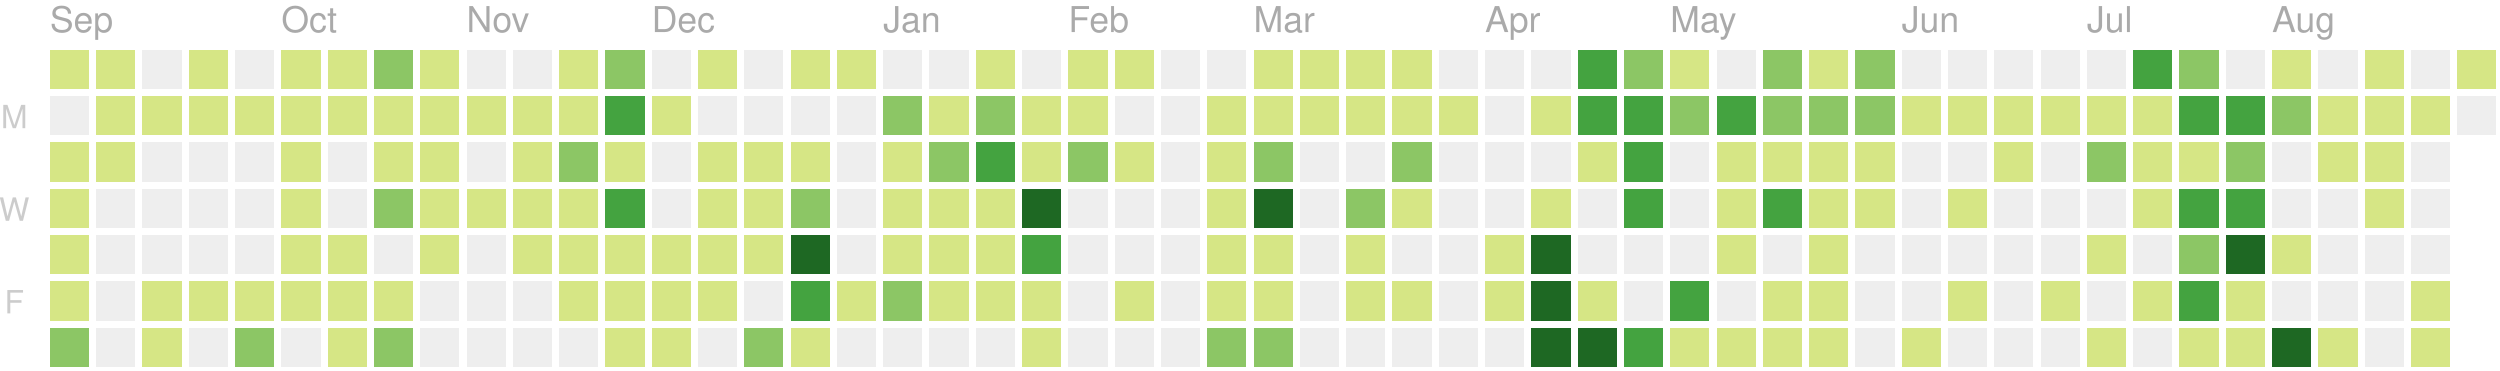
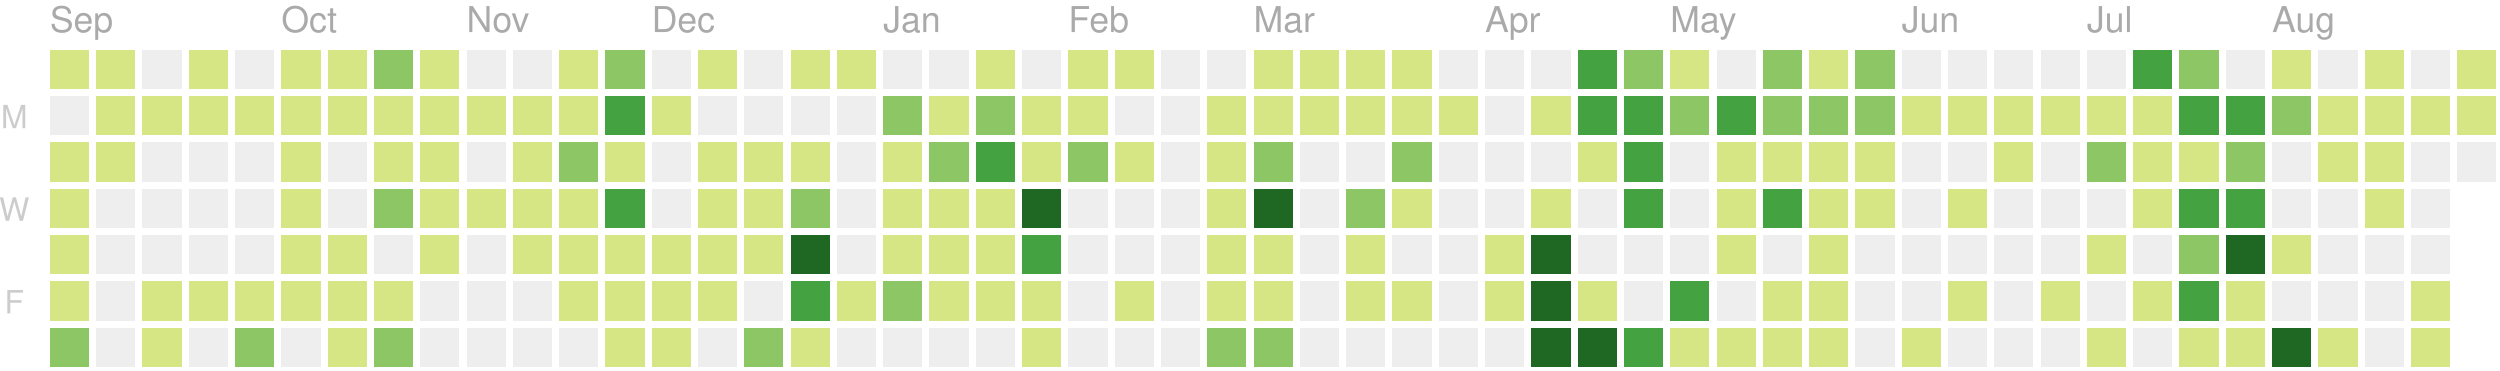
<svg xmlns="http://www.w3.org/2000/svg" version="1.1" width="702" height="104">
  <rect style="fill:#d6e685;shape-rendering:crispedges;" data-score="3" data-date="2019-09-01" x="14" y="14" width="11" height="11" />
  <rect style="fill:#d6e685;shape-rendering:crispedges;" data-score="5" data-date="2019-09-08" x="27" y="14" width="11" height="11" />
  <rect style="fill:#eeeeee;shape-rendering:crispedges;" data-score="0" data-date="2019-09-15" x="40" y="14" width="11" height="11" />
  <rect style="fill:#d6e685;shape-rendering:crispedges;" data-score="6" data-date="2019-09-22" x="53" y="14" width="11" height="11" />
  <rect style="fill:#eeeeee;shape-rendering:crispedges;" data-score="0" data-date="2019-09-29" x="66" y="14" width="11" height="11" />
  <rect style="fill:#d6e685;shape-rendering:crispedges;" data-score="3" data-date="2019-10-06" x="79" y="14" width="11" height="11" />
  <rect style="fill:#d6e685;shape-rendering:crispedges;" data-score="2" data-date="2019-10-13" x="92" y="14" width="11" height="11" />
  <rect style="fill:#8cc665;shape-rendering:crispedges;" data-score="9" data-date="2019-10-20" x="105" y="14" width="11" height="11" />
  <rect style="fill:#d6e685;shape-rendering:crispedges;" data-score="3" data-date="2019-10-27" x="118" y="14" width="11" height="11" />
  <rect style="fill:#eeeeee;shape-rendering:crispedges;" data-score="0" data-date="2019-11-03" x="131" y="14" width="11" height="11" />
  <rect style="fill:#eeeeee;shape-rendering:crispedges;" data-score="0" data-date="2019-11-10" x="144" y="14" width="11" height="11" />
  <rect style="fill:#d6e685;shape-rendering:crispedges;" data-score="1" data-date="2019-11-17" x="157" y="14" width="11" height="11" />
  <rect style="fill:#8cc665;shape-rendering:crispedges;" data-score="8" data-date="2019-11-24" x="170" y="14" width="11" height="11" />
  <rect style="fill:#eeeeee;shape-rendering:crispedges;" data-score="0" data-date="2019-12-01" x="183" y="14" width="11" height="11" />
  <rect style="fill:#d6e685;shape-rendering:crispedges;" data-score="1" data-date="2019-12-08" x="196" y="14" width="11" height="11" />
  <rect style="fill:#eeeeee;shape-rendering:crispedges;" data-score="0" data-date="2019-12-15" x="209" y="14" width="11" height="11" />
  <rect style="fill:#d6e685;shape-rendering:crispedges;" data-score="3" data-date="2019-12-22" x="222" y="14" width="11" height="11" />
  <rect style="fill:#d6e685;shape-rendering:crispedges;" data-score="1" data-date="2019-12-29" x="235" y="14" width="11" height="11" />
  <rect style="fill:#eeeeee;shape-rendering:crispedges;" data-score="0" data-date="2020-01-05" x="248" y="14" width="11" height="11" />
  <rect style="fill:#eeeeee;shape-rendering:crispedges;" data-score="0" data-date="2020-01-12" x="261" y="14" width="11" height="11" />
  <rect style="fill:#d6e685;shape-rendering:crispedges;" data-score="3" data-date="2020-01-19" x="274" y="14" width="11" height="11" />
  <rect style="fill:#eeeeee;shape-rendering:crispedges;" data-score="0" data-date="2020-01-26" x="287" y="14" width="11" height="11" />
  <rect style="fill:#d6e685;shape-rendering:crispedges;" data-score="3" data-date="2020-02-02" x="300" y="14" width="11" height="11" />
  <rect style="fill:#d6e685;shape-rendering:crispedges;" data-score="1" data-date="2020-02-09" x="313" y="14" width="11" height="11" />
  <rect style="fill:#eeeeee;shape-rendering:crispedges;" data-score="0" data-date="2020-02-16" x="326" y="14" width="11" height="11" />
  <rect style="fill:#eeeeee;shape-rendering:crispedges;" data-score="0" data-date="2020-02-23" x="339" y="14" width="11" height="11" />
  <rect style="fill:#d6e685;shape-rendering:crispedges;" data-score="3" data-date="2020-03-01" x="352" y="14" width="11" height="11" />
  <rect style="fill:#d6e685;shape-rendering:crispedges;" data-score="6" data-date="2020-03-08" x="365" y="14" width="11" height="11" />
  <rect style="fill:#d6e685;shape-rendering:crispedges;" data-score="4" data-date="2020-03-15" x="378" y="14" width="11" height="11" />
  <rect style="fill:#d6e685;shape-rendering:crispedges;" data-score="1" data-date="2020-03-22" x="391" y="14" width="11" height="11" />
  <rect style="fill:#eeeeee;shape-rendering:crispedges;" data-score="0" data-date="2020-03-29" x="404" y="14" width="11" height="11" />
  <rect style="fill:#eeeeee;shape-rendering:crispedges;" data-score="0" data-date="2020-04-05" x="417" y="14" width="11" height="11" />
  <rect style="fill:#eeeeee;shape-rendering:crispedges;" data-score="0" data-date="2020-04-12" x="430" y="14" width="11" height="11" />
  <rect style="fill:#44a340;shape-rendering:crispedges;" data-score="15" data-date="2020-04-19" x="443" y="14" width="11" height="11" />
  <rect style="fill:#8cc665;shape-rendering:crispedges;" data-score="9" data-date="2020-04-26" x="456" y="14" width="11" height="11" />
  <rect style="fill:#d6e685;shape-rendering:crispedges;" data-score="6" data-date="2020-05-03" x="469" y="14" width="11" height="11" />
  <rect style="fill:#eeeeee;shape-rendering:crispedges;" data-score="0" data-date="2020-05-10" x="482" y="14" width="11" height="11" />
  <rect style="fill:#8cc665;shape-rendering:crispedges;" data-score="12" data-date="2020-05-17" x="495" y="14" width="11" height="11" />
  <rect style="fill:#d6e685;shape-rendering:crispedges;" data-score="1" data-date="2020-05-24" x="508" y="14" width="11" height="11" />
  <rect style="fill:#8cc665;shape-rendering:crispedges;" data-score="11" data-date="2020-05-31" x="521" y="14" width="11" height="11" />
  <rect style="fill:#eeeeee;shape-rendering:crispedges;" data-score="0" data-date="2020-06-07" x="534" y="14" width="11" height="11" />
  <rect style="fill:#eeeeee;shape-rendering:crispedges;" data-score="0" data-date="2020-06-14" x="547" y="14" width="11" height="11" />
  <rect style="fill:#eeeeee;shape-rendering:crispedges;" data-score="0" data-date="2020-06-21" x="560" y="14" width="11" height="11" />
  <rect style="fill:#eeeeee;shape-rendering:crispedges;" data-score="0" data-date="2020-06-28" x="573" y="14" width="11" height="11" />
  <rect style="fill:#eeeeee;shape-rendering:crispedges;" data-score="0" data-date="2020-07-05" x="586" y="14" width="11" height="11" />
  <rect style="fill:#44a340;shape-rendering:crispedges;" data-score="14" data-date="2020-07-12" x="599" y="14" width="11" height="11" />
  <rect style="fill:#8cc665;shape-rendering:crispedges;" data-score="11" data-date="2020-07-19" x="612" y="14" width="11" height="11" />
  <rect style="fill:#eeeeee;shape-rendering:crispedges;" data-score="0" data-date="2020-07-26" x="625" y="14" width="11" height="11" />
  <rect style="fill:#d6e685;shape-rendering:crispedges;" data-score="3" data-date="2020-08-02" x="638" y="14" width="11" height="11" />
  <rect style="fill:#eeeeee;shape-rendering:crispedges;" data-score="0" data-date="2020-08-09" x="651" y="14" width="11" height="11" />
  <rect style="fill:#d6e685;shape-rendering:crispedges;" data-score="3" data-date="2020-08-16" x="664" y="14" width="11" height="11" />
  <rect style="fill:#eeeeee;shape-rendering:crispedges;" data-score="0" data-date="2020-08-23" x="677" y="14" width="11" height="11" />
  <rect style="fill:#d6e685;shape-rendering:crispedges;" data-score="2" data-date="2020-08-30" x="690" y="14" width="11" height="11" />
  <rect style="fill:#eeeeee;shape-rendering:crispedges;" data-score="0" data-date="2019-09-02" x="14" y="27" width="11" height="11" />
  <rect style="fill:#d6e685;shape-rendering:crispedges;" data-score="4" data-date="2019-09-09" x="27" y="27" width="11" height="11" />
  <rect style="fill:#d6e685;shape-rendering:crispedges;" data-score="1" data-date="2019-09-16" x="40" y="27" width="11" height="11" />
  <rect style="fill:#d6e685;shape-rendering:crispedges;" data-score="1" data-date="2019-09-23" x="53" y="27" width="11" height="11" />
  <rect style="fill:#d6e685;shape-rendering:crispedges;" data-score="2" data-date="2019-09-30" x="66" y="27" width="11" height="11" />
  <rect style="fill:#d6e685;shape-rendering:crispedges;" data-score="1" data-date="2019-10-07" x="79" y="27" width="11" height="11" />
  <rect style="fill:#d6e685;shape-rendering:crispedges;" data-score="1" data-date="2019-10-14" x="92" y="27" width="11" height="11" />
  <rect style="fill:#d6e685;shape-rendering:crispedges;" data-score="3" data-date="2019-10-21" x="105" y="27" width="11" height="11" />
  <rect style="fill:#d6e685;shape-rendering:crispedges;" data-score="4" data-date="2019-10-28" x="118" y="27" width="11" height="11" />
  <rect style="fill:#d6e685;shape-rendering:crispedges;" data-score="1" data-date="2019-11-04" x="131" y="27" width="11" height="11" />
  <rect style="fill:#d6e685;shape-rendering:crispedges;" data-score="3" data-date="2019-11-11" x="144" y="27" width="11" height="11" />
  <rect style="fill:#d6e685;shape-rendering:crispedges;" data-score="2" data-date="2019-11-18" x="157" y="27" width="11" height="11" />
  <rect style="fill:#44a340;shape-rendering:crispedges;" data-score="16" data-date="2019-11-25" x="170" y="27" width="11" height="11" />
  <rect style="fill:#d6e685;shape-rendering:crispedges;" data-score="1" data-date="2019-12-02" x="183" y="27" width="11" height="11" />
  <rect style="fill:#eeeeee;shape-rendering:crispedges;" data-score="0" data-date="2019-12-09" x="196" y="27" width="11" height="11" />
  <rect style="fill:#eeeeee;shape-rendering:crispedges;" data-score="0" data-date="2019-12-16" x="209" y="27" width="11" height="11" />
  <rect style="fill:#eeeeee;shape-rendering:crispedges;" data-score="0" data-date="2019-12-23" x="222" y="27" width="11" height="11" />
  <rect style="fill:#eeeeee;shape-rendering:crispedges;" data-score="0" data-date="2019-12-30" x="235" y="27" width="11" height="11" />
  <rect style="fill:#8cc665;shape-rendering:crispedges;" data-score="7" data-date="2020-01-06" x="248" y="27" width="11" height="11" />
  <rect style="fill:#d6e685;shape-rendering:crispedges;" data-score="5" data-date="2020-01-13" x="261" y="27" width="11" height="11" />
  <rect style="fill:#8cc665;shape-rendering:crispedges;" data-score="10" data-date="2020-01-20" x="274" y="27" width="11" height="11" />
  <rect style="fill:#d6e685;shape-rendering:crispedges;" data-score="4" data-date="2020-01-27" x="287" y="27" width="11" height="11" />
  <rect style="fill:#d6e685;shape-rendering:crispedges;" data-score="4" data-date="2020-02-03" x="300" y="27" width="11" height="11" />
  <rect style="fill:#eeeeee;shape-rendering:crispedges;" data-score="0" data-date="2020-02-10" x="313" y="27" width="11" height="11" />
  <rect style="fill:#eeeeee;shape-rendering:crispedges;" data-score="0" data-date="2020-02-17" x="326" y="27" width="11" height="11" />
  <rect style="fill:#d6e685;shape-rendering:crispedges;" data-score="1" data-date="2020-02-24" x="339" y="27" width="11" height="11" />
  <rect style="fill:#d6e685;shape-rendering:crispedges;" data-score="1" data-date="2020-03-02" x="352" y="27" width="11" height="11" />
  <rect style="fill:#d6e685;shape-rendering:crispedges;" data-score="1" data-date="2020-03-09" x="365" y="27" width="11" height="11" />
  <rect style="fill:#d6e685;shape-rendering:crispedges;" data-score="1" data-date="2020-03-16" x="378" y="27" width="11" height="11" />
  <rect style="fill:#d6e685;shape-rendering:crispedges;" data-score="2" data-date="2020-03-23" x="391" y="27" width="11" height="11" />
  <rect style="fill:#d6e685;shape-rendering:crispedges;" data-score="1" data-date="2020-03-30" x="404" y="27" width="11" height="11" />
  <rect style="fill:#eeeeee;shape-rendering:crispedges;" data-score="0" data-date="2020-04-06" x="417" y="27" width="11" height="11" />
  <rect style="fill:#d6e685;shape-rendering:crispedges;" data-score="1" data-date="2020-04-13" x="430" y="27" width="11" height="11" />
  <rect style="fill:#44a340;shape-rendering:crispedges;" data-score="17" data-date="2020-04-20" x="443" y="27" width="11" height="11" />
  <rect style="fill:#44a340;shape-rendering:crispedges;" data-score="14" data-date="2020-04-27" x="456" y="27" width="11" height="11" />
  <rect style="fill:#8cc665;shape-rendering:crispedges;" data-score="7" data-date="2020-05-04" x="469" y="27" width="11" height="11" />
  <rect style="fill:#44a340;shape-rendering:crispedges;" data-score="15" data-date="2020-05-11" x="482" y="27" width="11" height="11" />
  <rect style="fill:#8cc665;shape-rendering:crispedges;" data-score="7" data-date="2020-05-18" x="495" y="27" width="11" height="11" />
  <rect style="fill:#8cc665;shape-rendering:crispedges;" data-score="7" data-date="2020-05-25" x="508" y="27" width="11" height="11" />
  <rect style="fill:#8cc665;shape-rendering:crispedges;" data-score="8" data-date="2020-06-01" x="521" y="27" width="11" height="11" />
  <rect style="fill:#d6e685;shape-rendering:crispedges;" data-score="1" data-date="2020-06-08" x="534" y="27" width="11" height="11" />
  <rect style="fill:#d6e685;shape-rendering:crispedges;" data-score="1" data-date="2020-06-15" x="547" y="27" width="11" height="11" />
  <rect style="fill:#d6e685;shape-rendering:crispedges;" data-score="1" data-date="2020-06-22" x="560" y="27" width="11" height="11" />
  <rect style="fill:#d6e685;shape-rendering:crispedges;" data-score="1" data-date="2020-06-29" x="573" y="27" width="11" height="11" />
  <rect style="fill:#d6e685;shape-rendering:crispedges;" data-score="6" data-date="2020-07-06" x="586" y="27" width="11" height="11" />
  <rect style="fill:#d6e685;shape-rendering:crispedges;" data-score="1" data-date="2020-07-13" x="599" y="27" width="11" height="11" />
  <rect style="fill:#44a340;shape-rendering:crispedges;" data-score="16" data-date="2020-07-20" x="612" y="27" width="11" height="11" />
  <rect style="fill:#44a340;shape-rendering:crispedges;" data-score="17" data-date="2020-07-27" x="625" y="27" width="11" height="11" />
  <rect style="fill:#8cc665;shape-rendering:crispedges;" data-score="9" data-date="2020-08-03" x="638" y="27" width="11" height="11" />
  <rect style="fill:#d6e685;shape-rendering:crispedges;" data-score="1" data-date="2020-08-10" x="651" y="27" width="11" height="11" />
  <rect style="fill:#d6e685;shape-rendering:crispedges;" data-score="1" data-date="2020-08-17" x="664" y="27" width="11" height="11" />
  <rect style="fill:#d6e685;shape-rendering:crispedges;" data-score="1" data-date="2020-08-24" x="677" y="27" width="11" height="11" />
-   <rect style="fill:#eeeeee;shape-rendering:crispedges;" data-score="0" data-date="2020-08-31" x="690" y="27" width="11" height="11" />
+   <rect style="fill:#d6e685;shape-rendering:crispedges;" data-score="2" data-date="2020-08-31" x="690" y="27" width="11" height="11" />
  <rect style="fill:#d6e685;shape-rendering:crispedges;" data-score="3" data-date="2019-09-03" x="14" y="40" width="11" height="11" />
  <rect style="fill:#d6e685;shape-rendering:crispedges;" data-score="5" data-date="2019-09-10" x="27" y="40" width="11" height="11" />
  <rect style="fill:#eeeeee;shape-rendering:crispedges;" data-score="0" data-date="2019-09-17" x="40" y="40" width="11" height="11" />
  <rect style="fill:#eeeeee;shape-rendering:crispedges;" data-score="0" data-date="2019-09-24" x="53" y="40" width="11" height="11" />
  <rect style="fill:#eeeeee;shape-rendering:crispedges;" data-score="0" data-date="2019-10-01" x="66" y="40" width="11" height="11" />
  <rect style="fill:#d6e685;shape-rendering:crispedges;" data-score="3" data-date="2019-10-08" x="79" y="40" width="11" height="11" />
  <rect style="fill:#eeeeee;shape-rendering:crispedges;" data-score="0" data-date="2019-10-15" x="92" y="40" width="11" height="11" />
  <rect style="fill:#d6e685;shape-rendering:crispedges;" data-score="3" data-date="2019-10-22" x="105" y="40" width="11" height="11" />
  <rect style="fill:#d6e685;shape-rendering:crispedges;" data-score="1" data-date="2019-10-29" x="118" y="40" width="11" height="11" />
  <rect style="fill:#eeeeee;shape-rendering:crispedges;" data-score="0" data-date="2019-11-05" x="131" y="40" width="11" height="11" />
  <rect style="fill:#d6e685;shape-rendering:crispedges;" data-score="3" data-date="2019-11-12" x="144" y="40" width="11" height="11" />
  <rect style="fill:#8cc665;shape-rendering:crispedges;" data-score="8" data-date="2019-11-19" x="157" y="40" width="11" height="11" />
  <rect style="fill:#d6e685;shape-rendering:crispedges;" data-score="4" data-date="2019-11-26" x="170" y="40" width="11" height="11" />
  <rect style="fill:#eeeeee;shape-rendering:crispedges;" data-score="0" data-date="2019-12-03" x="183" y="40" width="11" height="11" />
  <rect style="fill:#d6e685;shape-rendering:crispedges;" data-score="2" data-date="2019-12-10" x="196" y="40" width="11" height="11" />
  <rect style="fill:#d6e685;shape-rendering:crispedges;" data-score="5" data-date="2019-12-17" x="209" y="40" width="11" height="11" />
  <rect style="fill:#d6e685;shape-rendering:crispedges;" data-score="1" data-date="2019-12-24" x="222" y="40" width="11" height="11" />
  <rect style="fill:#eeeeee;shape-rendering:crispedges;" data-score="0" data-date="2019-12-31" x="235" y="40" width="11" height="11" />
  <rect style="fill:#d6e685;shape-rendering:crispedges;" data-score="1" data-date="2020-01-07" x="248" y="40" width="11" height="11" />
  <rect style="fill:#8cc665;shape-rendering:crispedges;" data-score="10" data-date="2020-01-14" x="261" y="40" width="11" height="11" />
  <rect style="fill:#44a340;shape-rendering:crispedges;" data-score="18" data-date="2020-01-21" x="274" y="40" width="11" height="11" />
  <rect style="fill:#d6e685;shape-rendering:crispedges;" data-score="6" data-date="2020-01-28" x="287" y="40" width="11" height="11" />
  <rect style="fill:#8cc665;shape-rendering:crispedges;" data-score="8" data-date="2020-02-04" x="300" y="40" width="11" height="11" />
  <rect style="fill:#d6e685;shape-rendering:crispedges;" data-score="1" data-date="2020-02-11" x="313" y="40" width="11" height="11" />
  <rect style="fill:#eeeeee;shape-rendering:crispedges;" data-score="0" data-date="2020-02-18" x="326" y="40" width="11" height="11" />
  <rect style="fill:#d6e685;shape-rendering:crispedges;" data-score="1" data-date="2020-02-25" x="339" y="40" width="11" height="11" />
  <rect style="fill:#8cc665;shape-rendering:crispedges;" data-score="8" data-date="2020-03-03" x="352" y="40" width="11" height="11" />
  <rect style="fill:#eeeeee;shape-rendering:crispedges;" data-score="0" data-date="2020-03-10" x="365" y="40" width="11" height="11" />
  <rect style="fill:#eeeeee;shape-rendering:crispedges;" data-score="0" data-date="2020-03-17" x="378" y="40" width="11" height="11" />
  <rect style="fill:#8cc665;shape-rendering:crispedges;" data-score="7" data-date="2020-03-24" x="391" y="40" width="11" height="11" />
  <rect style="fill:#eeeeee;shape-rendering:crispedges;" data-score="0" data-date="2020-03-31" x="404" y="40" width="11" height="11" />
  <rect style="fill:#eeeeee;shape-rendering:crispedges;" data-score="0" data-date="2020-04-07" x="417" y="40" width="11" height="11" />
  <rect style="fill:#eeeeee;shape-rendering:crispedges;" data-score="0" data-date="2020-04-14" x="430" y="40" width="11" height="11" />
  <rect style="fill:#d6e685;shape-rendering:crispedges;" data-score="1" data-date="2020-04-21" x="443" y="40" width="11" height="11" />
-   <rect style="fill:#44a340;shape-rendering:crispedges;" data-score="18" data-date="2020-04-28" x="456" y="40" width="11" height="11" />
+   <rect style="fill:#44a340;shape-rendering:crispedges;" data-score="15" data-date="2020-04-28" x="456" y="40" width="11" height="11" />
  <rect style="fill:#eeeeee;shape-rendering:crispedges;" data-score="0" data-date="2020-05-05" x="469" y="40" width="11" height="11" />
  <rect style="fill:#d6e685;shape-rendering:crispedges;" data-score="3" data-date="2020-05-12" x="482" y="40" width="11" height="11" />
  <rect style="fill:#d6e685;shape-rendering:crispedges;" data-score="3" data-date="2020-05-19" x="495" y="40" width="11" height="11" />
  <rect style="fill:#d6e685;shape-rendering:crispedges;" data-score="2" data-date="2020-05-26" x="508" y="40" width="11" height="11" />
  <rect style="fill:#d6e685;shape-rendering:crispedges;" data-score="5" data-date="2020-06-02" x="521" y="40" width="11" height="11" />
  <rect style="fill:#eeeeee;shape-rendering:crispedges;" data-score="0" data-date="2020-06-09" x="534" y="40" width="11" height="11" />
  <rect style="fill:#eeeeee;shape-rendering:crispedges;" data-score="0" data-date="2020-06-16" x="547" y="40" width="11" height="11" />
  <rect style="fill:#d6e685;shape-rendering:crispedges;" data-score="1" data-date="2020-06-23" x="560" y="40" width="11" height="11" />
  <rect style="fill:#eeeeee;shape-rendering:crispedges;" data-score="0" data-date="2020-06-30" x="573" y="40" width="11" height="11" />
  <rect style="fill:#8cc665;shape-rendering:crispedges;" data-score="7" data-date="2020-07-07" x="586" y="40" width="11" height="11" />
  <rect style="fill:#d6e685;shape-rendering:crispedges;" data-score="6" data-date="2020-07-14" x="599" y="40" width="11" height="11" />
  <rect style="fill:#d6e685;shape-rendering:crispedges;" data-score="5" data-date="2020-07-21" x="612" y="40" width="11" height="11" />
  <rect style="fill:#8cc665;shape-rendering:crispedges;" data-score="8" data-date="2020-07-28" x="625" y="40" width="11" height="11" />
  <rect style="fill:#eeeeee;shape-rendering:crispedges;" data-score="0" data-date="2020-08-04" x="638" y="40" width="11" height="11" />
  <rect style="fill:#d6e685;shape-rendering:crispedges;" data-score="1" data-date="2020-08-11" x="651" y="40" width="11" height="11" />
  <rect style="fill:#d6e685;shape-rendering:crispedges;" data-score="1" data-date="2020-08-18" x="664" y="40" width="11" height="11" />
  <rect style="fill:#eeeeee;shape-rendering:crispedges;" data-score="0" data-date="2020-08-25" x="677" y="40" width="11" height="11" />
+   <rect style="fill:#eeeeee;shape-rendering:crispedges;" data-score="0" data-date="2020-09-01" x="690" y="40" width="11" height="11" />
  <rect style="fill:#d6e685;shape-rendering:crispedges;" data-score="2" data-date="2019-09-04" x="14" y="53" width="11" height="11" />
  <rect style="fill:#eeeeee;shape-rendering:crispedges;" data-score="0" data-date="2019-09-11" x="27" y="53" width="11" height="11" />
  <rect style="fill:#eeeeee;shape-rendering:crispedges;" data-score="0" data-date="2019-09-18" x="40" y="53" width="11" height="11" />
  <rect style="fill:#eeeeee;shape-rendering:crispedges;" data-score="0" data-date="2019-09-25" x="53" y="53" width="11" height="11" />
  <rect style="fill:#eeeeee;shape-rendering:crispedges;" data-score="0" data-date="2019-10-02" x="66" y="53" width="11" height="11" />
  <rect style="fill:#d6e685;shape-rendering:crispedges;" data-score="2" data-date="2019-10-09" x="79" y="53" width="11" height="11" />
  <rect style="fill:#eeeeee;shape-rendering:crispedges;" data-score="0" data-date="2019-10-16" x="92" y="53" width="11" height="11" />
  <rect style="fill:#8cc665;shape-rendering:crispedges;" data-score="9" data-date="2019-10-23" x="105" y="53" width="11" height="11" />
  <rect style="fill:#d6e685;shape-rendering:crispedges;" data-score="2" data-date="2019-10-30" x="118" y="53" width="11" height="11" />
  <rect style="fill:#d6e685;shape-rendering:crispedges;" data-score="2" data-date="2019-11-06" x="131" y="53" width="11" height="11" />
  <rect style="fill:#d6e685;shape-rendering:crispedges;" data-score="1" data-date="2019-11-13" x="144" y="53" width="11" height="11" />
  <rect style="fill:#d6e685;shape-rendering:crispedges;" data-score="6" data-date="2019-11-20" x="157" y="53" width="11" height="11" />
  <rect style="fill:#44a340;shape-rendering:crispedges;" data-score="13" data-date="2019-11-27" x="170" y="53" width="11" height="11" />
  <rect style="fill:#eeeeee;shape-rendering:crispedges;" data-score="0" data-date="2019-12-04" x="183" y="53" width="11" height="11" />
  <rect style="fill:#d6e685;shape-rendering:crispedges;" data-score="4" data-date="2019-12-11" x="196" y="53" width="11" height="11" />
  <rect style="fill:#d6e685;shape-rendering:crispedges;" data-score="5" data-date="2019-12-18" x="209" y="53" width="11" height="11" />
  <rect style="fill:#8cc665;shape-rendering:crispedges;" data-score="9" data-date="2019-12-25" x="222" y="53" width="11" height="11" />
  <rect style="fill:#eeeeee;shape-rendering:crispedges;" data-score="0" data-date="2020-01-01" x="235" y="53" width="11" height="11" />
  <rect style="fill:#d6e685;shape-rendering:crispedges;" data-score="1" data-date="2020-01-08" x="248" y="53" width="11" height="11" />
  <rect style="fill:#d6e685;shape-rendering:crispedges;" data-score="4" data-date="2020-01-15" x="261" y="53" width="11" height="11" />
  <rect style="fill:#d6e685;shape-rendering:crispedges;" data-score="3" data-date="2020-01-22" x="274" y="53" width="11" height="11" />
  <rect style="fill:#1e6823;shape-rendering:crispedges;" data-score="24" data-date="2020-01-29" x="287" y="53" width="11" height="11" />
  <rect style="fill:#eeeeee;shape-rendering:crispedges;" data-score="0" data-date="2020-02-05" x="300" y="53" width="11" height="11" />
  <rect style="fill:#eeeeee;shape-rendering:crispedges;" data-score="0" data-date="2020-02-12" x="313" y="53" width="11" height="11" />
  <rect style="fill:#eeeeee;shape-rendering:crispedges;" data-score="0" data-date="2020-02-19" x="326" y="53" width="11" height="11" />
  <rect style="fill:#d6e685;shape-rendering:crispedges;" data-score="5" data-date="2020-02-26" x="339" y="53" width="11" height="11" />
  <rect style="fill:#1e6823;shape-rendering:crispedges;" data-score="37" data-date="2020-03-04" x="352" y="53" width="11" height="11" />
  <rect style="fill:#eeeeee;shape-rendering:crispedges;" data-score="0" data-date="2020-03-11" x="365" y="53" width="11" height="11" />
  <rect style="fill:#8cc665;shape-rendering:crispedges;" data-score="8" data-date="2020-03-18" x="378" y="53" width="11" height="11" />
  <rect style="fill:#d6e685;shape-rendering:crispedges;" data-score="1" data-date="2020-03-25" x="391" y="53" width="11" height="11" />
  <rect style="fill:#eeeeee;shape-rendering:crispedges;" data-score="0" data-date="2020-04-01" x="404" y="53" width="11" height="11" />
  <rect style="fill:#eeeeee;shape-rendering:crispedges;" data-score="0" data-date="2020-04-08" x="417" y="53" width="11" height="11" />
  <rect style="fill:#d6e685;shape-rendering:crispedges;" data-score="3" data-date="2020-04-15" x="430" y="53" width="11" height="11" />
  <rect style="fill:#eeeeee;shape-rendering:crispedges;" data-score="0" data-date="2020-04-22" x="443" y="53" width="11" height="11" />
  <rect style="fill:#44a340;shape-rendering:crispedges;" data-score="18" data-date="2020-04-29" x="456" y="53" width="11" height="11" />
  <rect style="fill:#eeeeee;shape-rendering:crispedges;" data-score="0" data-date="2020-05-06" x="469" y="53" width="11" height="11" />
  <rect style="fill:#d6e685;shape-rendering:crispedges;" data-score="4" data-date="2020-05-13" x="482" y="53" width="11" height="11" />
  <rect style="fill:#44a340;shape-rendering:crispedges;" data-score="15" data-date="2020-05-20" x="495" y="53" width="11" height="11" />
  <rect style="fill:#d6e685;shape-rendering:crispedges;" data-score="1" data-date="2020-05-27" x="508" y="53" width="11" height="11" />
  <rect style="fill:#d6e685;shape-rendering:crispedges;" data-score="1" data-date="2020-06-03" x="521" y="53" width="11" height="11" />
  <rect style="fill:#eeeeee;shape-rendering:crispedges;" data-score="0" data-date="2020-06-10" x="534" y="53" width="11" height="11" />
  <rect style="fill:#d6e685;shape-rendering:crispedges;" data-score="1" data-date="2020-06-17" x="547" y="53" width="11" height="11" />
  <rect style="fill:#eeeeee;shape-rendering:crispedges;" data-score="0" data-date="2020-06-24" x="560" y="53" width="11" height="11" />
  <rect style="fill:#eeeeee;shape-rendering:crispedges;" data-score="0" data-date="2020-07-01" x="573" y="53" width="11" height="11" />
  <rect style="fill:#eeeeee;shape-rendering:crispedges;" data-score="0" data-date="2020-07-08" x="586" y="53" width="11" height="11" />
  <rect style="fill:#d6e685;shape-rendering:crispedges;" data-score="5" data-date="2020-07-15" x="599" y="53" width="11" height="11" />
  <rect style="fill:#44a340;shape-rendering:crispedges;" data-score="16" data-date="2020-07-22" x="612" y="53" width="11" height="11" />
  <rect style="fill:#44a340;shape-rendering:crispedges;" data-score="13" data-date="2020-07-29" x="625" y="53" width="11" height="11" />
  <rect style="fill:#eeeeee;shape-rendering:crispedges;" data-score="0" data-date="2020-08-05" x="638" y="53" width="11" height="11" />
  <rect style="fill:#eeeeee;shape-rendering:crispedges;" data-score="0" data-date="2020-08-12" x="651" y="53" width="11" height="11" />
  <rect style="fill:#d6e685;shape-rendering:crispedges;" data-score="1" data-date="2020-08-19" x="664" y="53" width="11" height="11" />
  <rect style="fill:#eeeeee;shape-rendering:crispedges;" data-score="0" data-date="2020-08-26" x="677" y="53" width="11" height="11" />
  <rect style="fill:#d6e685;shape-rendering:crispedges;" data-score="2" data-date="2019-09-05" x="14" y="66" width="11" height="11" />
  <rect style="fill:#eeeeee;shape-rendering:crispedges;" data-score="0" data-date="2019-09-12" x="27" y="66" width="11" height="11" />
  <rect style="fill:#eeeeee;shape-rendering:crispedges;" data-score="0" data-date="2019-09-19" x="40" y="66" width="11" height="11" />
  <rect style="fill:#eeeeee;shape-rendering:crispedges;" data-score="0" data-date="2019-09-26" x="53" y="66" width="11" height="11" />
  <rect style="fill:#eeeeee;shape-rendering:crispedges;" data-score="0" data-date="2019-10-03" x="66" y="66" width="11" height="11" />
  <rect style="fill:#d6e685;shape-rendering:crispedges;" data-score="1" data-date="2019-10-10" x="79" y="66" width="11" height="11" />
  <rect style="fill:#d6e685;shape-rendering:crispedges;" data-score="1" data-date="2019-10-17" x="92" y="66" width="11" height="11" />
  <rect style="fill:#eeeeee;shape-rendering:crispedges;" data-score="0" data-date="2019-10-24" x="105" y="66" width="11" height="11" />
  <rect style="fill:#d6e685;shape-rendering:crispedges;" data-score="2" data-date="2019-10-31" x="118" y="66" width="11" height="11" />
  <rect style="fill:#eeeeee;shape-rendering:crispedges;" data-score="0" data-date="2019-11-07" x="131" y="66" width="11" height="11" />
  <rect style="fill:#d6e685;shape-rendering:crispedges;" data-score="2" data-date="2019-11-14" x="144" y="66" width="11" height="11" />
  <rect style="fill:#d6e685;shape-rendering:crispedges;" data-score="2" data-date="2019-11-21" x="157" y="66" width="11" height="11" />
  <rect style="fill:#d6e685;shape-rendering:crispedges;" data-score="4" data-date="2019-11-28" x="170" y="66" width="11" height="11" />
  <rect style="fill:#d6e685;shape-rendering:crispedges;" data-score="1" data-date="2019-12-05" x="183" y="66" width="11" height="11" />
  <rect style="fill:#d6e685;shape-rendering:crispedges;" data-score="6" data-date="2019-12-12" x="196" y="66" width="11" height="11" />
  <rect style="fill:#d6e685;shape-rendering:crispedges;" data-score="1" data-date="2019-12-19" x="209" y="66" width="11" height="11" />
  <rect style="fill:#1e6823;shape-rendering:crispedges;" data-score="35" data-date="2019-12-26" x="222" y="66" width="11" height="11" />
  <rect style="fill:#eeeeee;shape-rendering:crispedges;" data-score="0" data-date="2020-01-02" x="235" y="66" width="11" height="11" />
  <rect style="fill:#d6e685;shape-rendering:crispedges;" data-score="6" data-date="2020-01-09" x="248" y="66" width="11" height="11" />
  <rect style="fill:#d6e685;shape-rendering:crispedges;" data-score="2" data-date="2020-01-16" x="261" y="66" width="11" height="11" />
  <rect style="fill:#d6e685;shape-rendering:crispedges;" data-score="2" data-date="2020-01-23" x="274" y="66" width="11" height="11" />
  <rect style="fill:#44a340;shape-rendering:crispedges;" data-score="16" data-date="2020-01-30" x="287" y="66" width="11" height="11" />
  <rect style="fill:#eeeeee;shape-rendering:crispedges;" data-score="0" data-date="2020-02-06" x="300" y="66" width="11" height="11" />
  <rect style="fill:#eeeeee;shape-rendering:crispedges;" data-score="0" data-date="2020-02-13" x="313" y="66" width="11" height="11" />
  <rect style="fill:#eeeeee;shape-rendering:crispedges;" data-score="0" data-date="2020-02-20" x="326" y="66" width="11" height="11" />
  <rect style="fill:#d6e685;shape-rendering:crispedges;" data-score="3" data-date="2020-02-27" x="339" y="66" width="11" height="11" />
  <rect style="fill:#d6e685;shape-rendering:crispedges;" data-score="1" data-date="2020-03-05" x="352" y="66" width="11" height="11" />
  <rect style="fill:#eeeeee;shape-rendering:crispedges;" data-score="0" data-date="2020-03-12" x="365" y="66" width="11" height="11" />
  <rect style="fill:#d6e685;shape-rendering:crispedges;" data-score="1" data-date="2020-03-19" x="378" y="66" width="11" height="11" />
  <rect style="fill:#eeeeee;shape-rendering:crispedges;" data-score="0" data-date="2020-03-26" x="391" y="66" width="11" height="11" />
  <rect style="fill:#eeeeee;shape-rendering:crispedges;" data-score="0" data-date="2020-04-02" x="404" y="66" width="11" height="11" />
  <rect style="fill:#d6e685;shape-rendering:crispedges;" data-score="2" data-date="2020-04-09" x="417" y="66" width="11" height="11" />
  <rect style="fill:#1e6823;shape-rendering:crispedges;" data-score="21" data-date="2020-04-16" x="430" y="66" width="11" height="11" />
  <rect style="fill:#eeeeee;shape-rendering:crispedges;" data-score="0" data-date="2020-04-23" x="443" y="66" width="11" height="11" />
  <rect style="fill:#eeeeee;shape-rendering:crispedges;" data-score="0" data-date="2020-04-30" x="456" y="66" width="11" height="11" />
  <rect style="fill:#eeeeee;shape-rendering:crispedges;" data-score="0" data-date="2020-05-07" x="469" y="66" width="11" height="11" />
  <rect style="fill:#d6e685;shape-rendering:crispedges;" data-score="1" data-date="2020-05-14" x="482" y="66" width="11" height="11" />
  <rect style="fill:#eeeeee;shape-rendering:crispedges;" data-score="0" data-date="2020-05-21" x="495" y="66" width="11" height="11" />
  <rect style="fill:#d6e685;shape-rendering:crispedges;" data-score="1" data-date="2020-05-28" x="508" y="66" width="11" height="11" />
  <rect style="fill:#eeeeee;shape-rendering:crispedges;" data-score="0" data-date="2020-06-04" x="521" y="66" width="11" height="11" />
  <rect style="fill:#eeeeee;shape-rendering:crispedges;" data-score="0" data-date="2020-06-11" x="534" y="66" width="11" height="11" />
  <rect style="fill:#eeeeee;shape-rendering:crispedges;" data-score="0" data-date="2020-06-18" x="547" y="66" width="11" height="11" />
  <rect style="fill:#eeeeee;shape-rendering:crispedges;" data-score="0" data-date="2020-06-25" x="560" y="66" width="11" height="11" />
  <rect style="fill:#eeeeee;shape-rendering:crispedges;" data-score="0" data-date="2020-07-02" x="573" y="66" width="11" height="11" />
  <rect style="fill:#d6e685;shape-rendering:crispedges;" data-score="2" data-date="2020-07-09" x="586" y="66" width="11" height="11" />
  <rect style="fill:#eeeeee;shape-rendering:crispedges;" data-score="0" data-date="2020-07-16" x="599" y="66" width="11" height="11" />
  <rect style="fill:#8cc665;shape-rendering:crispedges;" data-score="7" data-date="2020-07-23" x="612" y="66" width="11" height="11" />
  <rect style="fill:#1e6823;shape-rendering:crispedges;" data-score="19" data-date="2020-07-30" x="625" y="66" width="11" height="11" />
  <rect style="fill:#d6e685;shape-rendering:crispedges;" data-score="1" data-date="2020-08-06" x="638" y="66" width="11" height="11" />
  <rect style="fill:#eeeeee;shape-rendering:crispedges;" data-score="0" data-date="2020-08-13" x="651" y="66" width="11" height="11" />
  <rect style="fill:#eeeeee;shape-rendering:crispedges;" data-score="0" data-date="2020-08-20" x="664" y="66" width="11" height="11" />
  <rect style="fill:#eeeeee;shape-rendering:crispedges;" data-score="0" data-date="2020-08-27" x="677" y="66" width="11" height="11" />
  <rect style="fill:#d6e685;shape-rendering:crispedges;" data-score="1" data-date="2019-09-06" x="14" y="79" width="11" height="11" />
  <rect style="fill:#eeeeee;shape-rendering:crispedges;" data-score="0" data-date="2019-09-13" x="27" y="79" width="11" height="11" />
  <rect style="fill:#d6e685;shape-rendering:crispedges;" data-score="2" data-date="2019-09-20" x="40" y="79" width="11" height="11" />
  <rect style="fill:#d6e685;shape-rendering:crispedges;" data-score="1" data-date="2019-09-27" x="53" y="79" width="11" height="11" />
  <rect style="fill:#d6e685;shape-rendering:crispedges;" data-score="1" data-date="2019-10-04" x="66" y="79" width="11" height="11" />
  <rect style="fill:#d6e685;shape-rendering:crispedges;" data-score="3" data-date="2019-10-11" x="79" y="79" width="11" height="11" />
  <rect style="fill:#d6e685;shape-rendering:crispedges;" data-score="1" data-date="2019-10-18" x="92" y="79" width="11" height="11" />
  <rect style="fill:#d6e685;shape-rendering:crispedges;" data-score="3" data-date="2019-10-25" x="105" y="79" width="11" height="11" />
  <rect style="fill:#eeeeee;shape-rendering:crispedges;" data-score="0" data-date="2019-11-01" x="118" y="79" width="11" height="11" />
  <rect style="fill:#eeeeee;shape-rendering:crispedges;" data-score="0" data-date="2019-11-08" x="131" y="79" width="11" height="11" />
  <rect style="fill:#eeeeee;shape-rendering:crispedges;" data-score="0" data-date="2019-11-15" x="144" y="79" width="11" height="11" />
  <rect style="fill:#d6e685;shape-rendering:crispedges;" data-score="4" data-date="2019-11-22" x="157" y="79" width="11" height="11" />
  <rect style="fill:#d6e685;shape-rendering:crispedges;" data-score="1" data-date="2019-11-29" x="170" y="79" width="11" height="11" />
  <rect style="fill:#d6e685;shape-rendering:crispedges;" data-score="4" data-date="2019-12-06" x="183" y="79" width="11" height="11" />
  <rect style="fill:#d6e685;shape-rendering:crispedges;" data-score="1" data-date="2019-12-13" x="196" y="79" width="11" height="11" />
  <rect style="fill:#eeeeee;shape-rendering:crispedges;" data-score="0" data-date="2019-12-20" x="209" y="79" width="11" height="11" />
  <rect style="fill:#44a340;shape-rendering:crispedges;" data-score="15" data-date="2019-12-27" x="222" y="79" width="11" height="11" />
  <rect style="fill:#d6e685;shape-rendering:crispedges;" data-score="5" data-date="2020-01-03" x="235" y="79" width="11" height="11" />
  <rect style="fill:#8cc665;shape-rendering:crispedges;" data-score="8" data-date="2020-01-10" x="248" y="79" width="11" height="11" />
  <rect style="fill:#d6e685;shape-rendering:crispedges;" data-score="4" data-date="2020-01-17" x="261" y="79" width="11" height="11" />
  <rect style="fill:#d6e685;shape-rendering:crispedges;" data-score="2" data-date="2020-01-24" x="274" y="79" width="11" height="11" />
  <rect style="fill:#d6e685;shape-rendering:crispedges;" data-score="1" data-date="2020-01-31" x="287" y="79" width="11" height="11" />
  <rect style="fill:#eeeeee;shape-rendering:crispedges;" data-score="0" data-date="2020-02-07" x="300" y="79" width="11" height="11" />
  <rect style="fill:#d6e685;shape-rendering:crispedges;" data-score="5" data-date="2020-02-14" x="313" y="79" width="11" height="11" />
  <rect style="fill:#eeeeee;shape-rendering:crispedges;" data-score="0" data-date="2020-02-21" x="326" y="79" width="11" height="11" />
  <rect style="fill:#d6e685;shape-rendering:crispedges;" data-score="1" data-date="2020-02-28" x="339" y="79" width="11" height="11" />
  <rect style="fill:#d6e685;shape-rendering:crispedges;" data-score="1" data-date="2020-03-06" x="352" y="79" width="11" height="11" />
  <rect style="fill:#eeeeee;shape-rendering:crispedges;" data-score="0" data-date="2020-03-13" x="365" y="79" width="11" height="11" />
  <rect style="fill:#d6e685;shape-rendering:crispedges;" data-score="1" data-date="2020-03-20" x="378" y="79" width="11" height="11" />
  <rect style="fill:#d6e685;shape-rendering:crispedges;" data-score="5" data-date="2020-03-27" x="391" y="79" width="11" height="11" />
  <rect style="fill:#eeeeee;shape-rendering:crispedges;" data-score="0" data-date="2020-04-03" x="404" y="79" width="11" height="11" />
  <rect style="fill:#d6e685;shape-rendering:crispedges;" data-score="1" data-date="2020-04-10" x="417" y="79" width="11" height="11" />
  <rect style="fill:#1e6823;shape-rendering:crispedges;" data-score="35" data-date="2020-04-17" x="430" y="79" width="11" height="11" />
  <rect style="fill:#d6e685;shape-rendering:crispedges;" data-score="5" data-date="2020-04-24" x="443" y="79" width="11" height="11" />
  <rect style="fill:#eeeeee;shape-rendering:crispedges;" data-score="0" data-date="2020-05-01" x="456" y="79" width="11" height="11" />
  <rect style="fill:#44a340;shape-rendering:crispedges;" data-score="17" data-date="2020-05-08" x="469" y="79" width="11" height="11" />
  <rect style="fill:#eeeeee;shape-rendering:crispedges;" data-score="0" data-date="2020-05-15" x="482" y="79" width="11" height="11" />
  <rect style="fill:#d6e685;shape-rendering:crispedges;" data-score="2" data-date="2020-05-22" x="495" y="79" width="11" height="11" />
  <rect style="fill:#d6e685;shape-rendering:crispedges;" data-score="1" data-date="2020-05-29" x="508" y="79" width="11" height="11" />
  <rect style="fill:#eeeeee;shape-rendering:crispedges;" data-score="0" data-date="2020-06-05" x="521" y="79" width="11" height="11" />
  <rect style="fill:#eeeeee;shape-rendering:crispedges;" data-score="0" data-date="2020-06-12" x="534" y="79" width="11" height="11" />
  <rect style="fill:#d6e685;shape-rendering:crispedges;" data-score="1" data-date="2020-06-19" x="547" y="79" width="11" height="11" />
  <rect style="fill:#eeeeee;shape-rendering:crispedges;" data-score="0" data-date="2020-06-26" x="560" y="79" width="11" height="11" />
  <rect style="fill:#d6e685;shape-rendering:crispedges;" data-score="4" data-date="2020-07-03" x="573" y="79" width="11" height="11" />
  <rect style="fill:#eeeeee;shape-rendering:crispedges;" data-score="0" data-date="2020-07-10" x="586" y="79" width="11" height="11" />
  <rect style="fill:#d6e685;shape-rendering:crispedges;" data-score="2" data-date="2020-07-17" x="599" y="79" width="11" height="11" />
  <rect style="fill:#44a340;shape-rendering:crispedges;" data-score="13" data-date="2020-07-24" x="612" y="79" width="11" height="11" />
  <rect style="fill:#d6e685;shape-rendering:crispedges;" data-score="3" data-date="2020-07-31" x="625" y="79" width="11" height="11" />
  <rect style="fill:#eeeeee;shape-rendering:crispedges;" data-score="0" data-date="2020-08-07" x="638" y="79" width="11" height="11" />
  <rect style="fill:#eeeeee;shape-rendering:crispedges;" data-score="0" data-date="2020-08-14" x="651" y="79" width="11" height="11" />
  <rect style="fill:#eeeeee;shape-rendering:crispedges;" data-score="0" data-date="2020-08-21" x="664" y="79" width="11" height="11" />
  <rect style="fill:#d6e685;shape-rendering:crispedges;" data-score="1" data-date="2020-08-28" x="677" y="79" width="11" height="11" />
  <rect style="fill:#8cc665;shape-rendering:crispedges;" data-score="7" data-date="2019-09-07" x="14" y="92" width="11" height="11" />
  <rect style="fill:#eeeeee;shape-rendering:crispedges;" data-score="0" data-date="2019-09-14" x="27" y="92" width="11" height="11" />
  <rect style="fill:#d6e685;shape-rendering:crispedges;" data-score="4" data-date="2019-09-21" x="40" y="92" width="11" height="11" />
  <rect style="fill:#eeeeee;shape-rendering:crispedges;" data-score="0" data-date="2019-09-28" x="53" y="92" width="11" height="11" />
  <rect style="fill:#8cc665;shape-rendering:crispedges;" data-score="10" data-date="2019-10-05" x="66" y="92" width="11" height="11" />
  <rect style="fill:#eeeeee;shape-rendering:crispedges;" data-score="0" data-date="2019-10-12" x="79" y="92" width="11" height="11" />
  <rect style="fill:#d6e685;shape-rendering:crispedges;" data-score="3" data-date="2019-10-19" x="92" y="92" width="11" height="11" />
  <rect style="fill:#8cc665;shape-rendering:crispedges;" data-score="7" data-date="2019-10-26" x="105" y="92" width="11" height="11" />
  <rect style="fill:#eeeeee;shape-rendering:crispedges;" data-score="0" data-date="2019-11-02" x="118" y="92" width="11" height="11" />
  <rect style="fill:#eeeeee;shape-rendering:crispedges;" data-score="0" data-date="2019-11-09" x="131" y="92" width="11" height="11" />
  <rect style="fill:#eeeeee;shape-rendering:crispedges;" data-score="0" data-date="2019-11-16" x="144" y="92" width="11" height="11" />
  <rect style="fill:#eeeeee;shape-rendering:crispedges;" data-score="0" data-date="2019-11-23" x="157" y="92" width="11" height="11" />
  <rect style="fill:#d6e685;shape-rendering:crispedges;" data-score="6" data-date="2019-11-30" x="170" y="92" width="11" height="11" />
  <rect style="fill:#d6e685;shape-rendering:crispedges;" data-score="1" data-date="2019-12-07" x="183" y="92" width="11" height="11" />
  <rect style="fill:#eeeeee;shape-rendering:crispedges;" data-score="0" data-date="2019-12-14" x="196" y="92" width="11" height="11" />
  <rect style="fill:#8cc665;shape-rendering:crispedges;" data-score="9" data-date="2019-12-21" x="209" y="92" width="11" height="11" />
  <rect style="fill:#d6e685;shape-rendering:crispedges;" data-score="1" data-date="2019-12-28" x="222" y="92" width="11" height="11" />
  <rect style="fill:#eeeeee;shape-rendering:crispedges;" data-score="0" data-date="2020-01-04" x="235" y="92" width="11" height="11" />
  <rect style="fill:#eeeeee;shape-rendering:crispedges;" data-score="0" data-date="2020-01-11" x="248" y="92" width="11" height="11" />
  <rect style="fill:#eeeeee;shape-rendering:crispedges;" data-score="0" data-date="2020-01-18" x="261" y="92" width="11" height="11" />
  <rect style="fill:#eeeeee;shape-rendering:crispedges;" data-score="0" data-date="2020-01-25" x="274" y="92" width="11" height="11" />
  <rect style="fill:#d6e685;shape-rendering:crispedges;" data-score="4" data-date="2020-02-01" x="287" y="92" width="11" height="11" />
  <rect style="fill:#eeeeee;shape-rendering:crispedges;" data-score="0" data-date="2020-02-08" x="300" y="92" width="11" height="11" />
  <rect style="fill:#eeeeee;shape-rendering:crispedges;" data-score="0" data-date="2020-02-15" x="313" y="92" width="11" height="11" />
  <rect style="fill:#eeeeee;shape-rendering:crispedges;" data-score="0" data-date="2020-02-22" x="326" y="92" width="11" height="11" />
  <rect style="fill:#8cc665;shape-rendering:crispedges;" data-score="12" data-date="2020-02-29" x="339" y="92" width="11" height="11" />
  <rect style="fill:#8cc665;shape-rendering:crispedges;" data-score="11" data-date="2020-03-07" x="352" y="92" width="11" height="11" />
  <rect style="fill:#eeeeee;shape-rendering:crispedges;" data-score="0" data-date="2020-03-14" x="365" y="92" width="11" height="11" />
  <rect style="fill:#eeeeee;shape-rendering:crispedges;" data-score="0" data-date="2020-03-21" x="378" y="92" width="11" height="11" />
  <rect style="fill:#eeeeee;shape-rendering:crispedges;" data-score="0" data-date="2020-03-28" x="391" y="92" width="11" height="11" />
  <rect style="fill:#eeeeee;shape-rendering:crispedges;" data-score="0" data-date="2020-04-04" x="404" y="92" width="11" height="11" />
  <rect style="fill:#eeeeee;shape-rendering:crispedges;" data-score="0" data-date="2020-04-11" x="417" y="92" width="11" height="11" />
  <rect style="fill:#1e6823;shape-rendering:crispedges;" data-score="23" data-date="2020-04-18" x="430" y="92" width="11" height="11" />
  <rect style="fill:#1e6823;shape-rendering:crispedges;" data-score="29" data-date="2020-04-25" x="443" y="92" width="11" height="11" />
  <rect style="fill:#44a340;shape-rendering:crispedges;" data-score="14" data-date="2020-05-02" x="456" y="92" width="11" height="11" />
  <rect style="fill:#d6e685;shape-rendering:crispedges;" data-score="4" data-date="2020-05-09" x="469" y="92" width="11" height="11" />
  <rect style="fill:#d6e685;shape-rendering:crispedges;" data-score="6" data-date="2020-05-16" x="482" y="92" width="11" height="11" />
  <rect style="fill:#d6e685;shape-rendering:crispedges;" data-score="3" data-date="2020-05-23" x="495" y="92" width="11" height="11" />
  <rect style="fill:#d6e685;shape-rendering:crispedges;" data-score="1" data-date="2020-05-30" x="508" y="92" width="11" height="11" />
  <rect style="fill:#eeeeee;shape-rendering:crispedges;" data-score="0" data-date="2020-06-06" x="521" y="92" width="11" height="11" />
  <rect style="fill:#d6e685;shape-rendering:crispedges;" data-score="4" data-date="2020-06-13" x="534" y="92" width="11" height="11" />
  <rect style="fill:#eeeeee;shape-rendering:crispedges;" data-score="0" data-date="2020-06-20" x="547" y="92" width="11" height="11" />
  <rect style="fill:#eeeeee;shape-rendering:crispedges;" data-score="0" data-date="2020-06-27" x="560" y="92" width="11" height="11" />
  <rect style="fill:#eeeeee;shape-rendering:crispedges;" data-score="0" data-date="2020-07-04" x="573" y="92" width="11" height="11" />
  <rect style="fill:#d6e685;shape-rendering:crispedges;" data-score="2" data-date="2020-07-11" x="586" y="92" width="11" height="11" />
  <rect style="fill:#eeeeee;shape-rendering:crispedges;" data-score="0" data-date="2020-07-18" x="599" y="92" width="11" height="11" />
  <rect style="fill:#d6e685;shape-rendering:crispedges;" data-score="2" data-date="2020-07-25" x="612" y="92" width="11" height="11" />
  <rect style="fill:#d6e685;shape-rendering:crispedges;" data-score="5" data-date="2020-08-01" x="625" y="92" width="11" height="11" />
  <rect style="fill:#1e6823;shape-rendering:crispedges;" data-score="29" data-date="2020-08-08" x="638" y="92" width="11" height="11" />
  <rect style="fill:#d6e685;shape-rendering:crispedges;" data-score="4" data-date="2020-08-15" x="651" y="92" width="11" height="11" />
  <rect style="fill:#eeeeee;shape-rendering:crispedges;" data-score="0" data-date="2020-08-22" x="664" y="92" width="11" height="11" />
  <rect style="fill:#d6e685;shape-rendering:crispedges;" data-score="2" data-date="2020-08-29" x="677" y="92" width="11" height="11" />
  <text style="fill:#ccc;text-anchor:middle;text-align:center;font:9px Helvetica, arial, freesans, clean, sans-serif;white-space:nowrap;display:none;" x="4" y="23">S</text>
  <text style="fill:#ccc;text-anchor:middle;text-align:center;font:9px Helvetica, arial, freesans, clean, sans-serif;white-space:nowrap;display:display;" x="4" y="36">M</text>
  <text style="fill:#ccc;text-anchor:middle;text-align:center;font:9px Helvetica, arial, freesans, clean, sans-serif;white-space:nowrap;display:none;" x="4" y="49">T</text>
  <text style="fill:#ccc;text-anchor:middle;text-align:center;font:9px Helvetica, arial, freesans, clean, sans-serif;white-space:nowrap;display:display;" x="4" y="62">W</text>
  <text style="fill:#ccc;text-anchor:middle;text-align:center;font:9px Helvetica, arial, freesans, clean, sans-serif;white-space:nowrap;display:none;" x="4" y="75">T</text>
  <text style="fill:#ccc;text-anchor:middle;text-align:center;font:9px Helvetica, arial, freesans, clean, sans-serif;white-space:nowrap;display:display;" x="4" y="88">F</text>
  <text style="fill:#ccc;text-anchor:middle;text-align:center;font:9px Helvetica, arial, freesans, clean, sans-serif;white-space:nowrap;display:none;" x="4" y="101">S</text>
  <text style="fill:#aaa;text-align:center;font:10px Helvetica, arial, freesans, clean, sans-serif;white-space:nowrap;display:block;" x="14" y="9">Sep</text>
  <text style="fill:#aaa;text-align:center;font:10px Helvetica, arial, freesans, clean, sans-serif;white-space:nowrap;display:block;" x="79" y="9">Oct</text>
  <text style="fill:#aaa;text-align:center;font:10px Helvetica, arial, freesans, clean, sans-serif;white-space:nowrap;display:block;" x="131" y="9">Nov</text>
  <text style="fill:#aaa;text-align:center;font:10px Helvetica, arial, freesans, clean, sans-serif;white-space:nowrap;display:block;" x="183" y="9">Dec</text>
  <text style="fill:#aaa;text-align:center;font:10px Helvetica, arial, freesans, clean, sans-serif;white-space:nowrap;display:block;" x="248" y="9">Jan</text>
  <text style="fill:#aaa;text-align:center;font:10px Helvetica, arial, freesans, clean, sans-serif;white-space:nowrap;display:block;" x="300" y="9">Feb</text>
  <text style="fill:#aaa;text-align:center;font:10px Helvetica, arial, freesans, clean, sans-serif;white-space:nowrap;display:block;" x="352" y="9">Mar</text>
  <text style="fill:#aaa;text-align:center;font:10px Helvetica, arial, freesans, clean, sans-serif;white-space:nowrap;display:block;" x="417" y="9">Apr</text>
  <text style="fill:#aaa;text-align:center;font:10px Helvetica, arial, freesans, clean, sans-serif;white-space:nowrap;display:block;" x="469" y="9">May</text>
  <text style="fill:#aaa;text-align:center;font:10px Helvetica, arial, freesans, clean, sans-serif;white-space:nowrap;display:block;" x="534" y="9">Jun</text>
  <text style="fill:#aaa;text-align:center;font:10px Helvetica, arial, freesans, clean, sans-serif;white-space:nowrap;display:block;" x="586" y="9">Jul</text>
  <text style="fill:#aaa;text-align:center;font:10px Helvetica, arial, freesans, clean, sans-serif;white-space:nowrap;display:block;" x="638" y="9">Aug</text>
</svg>
